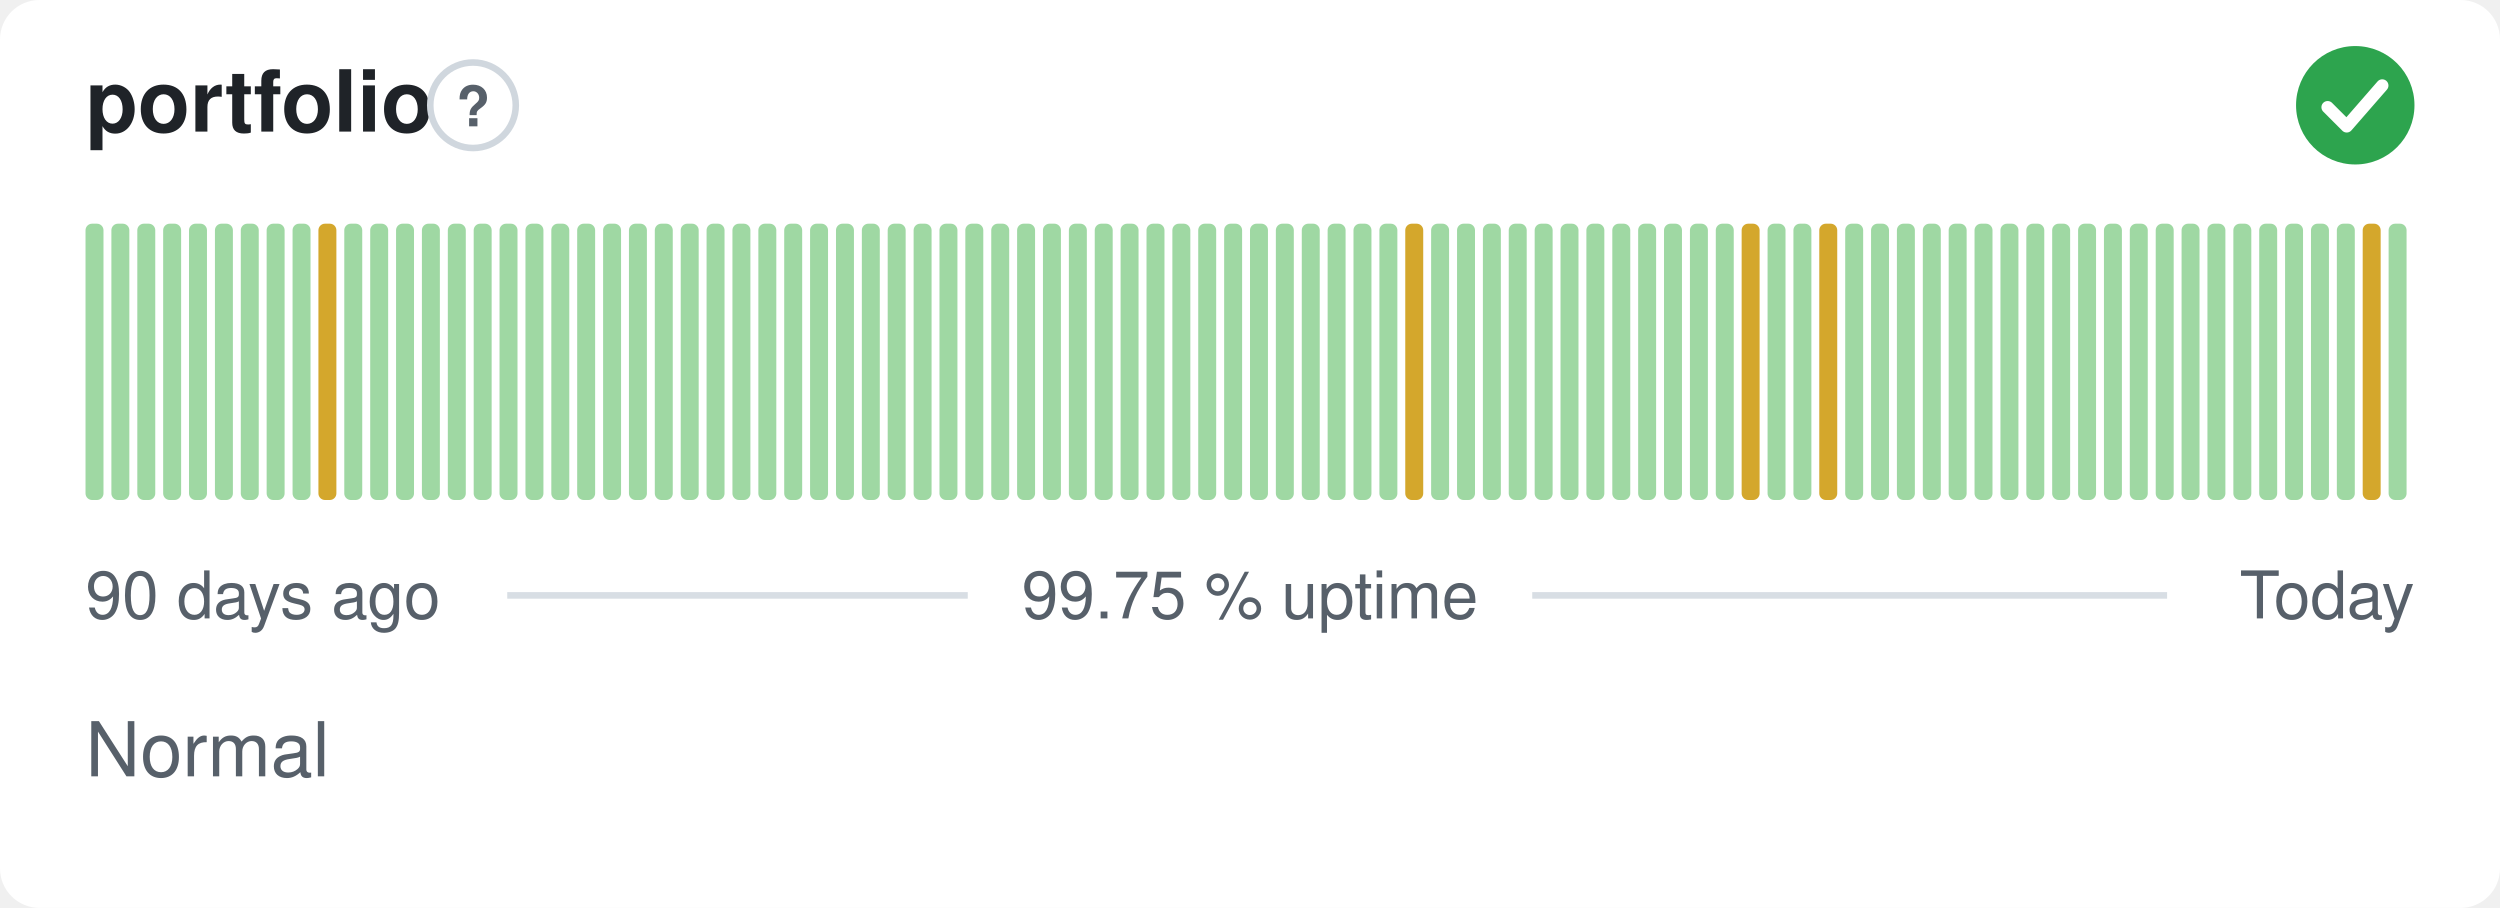
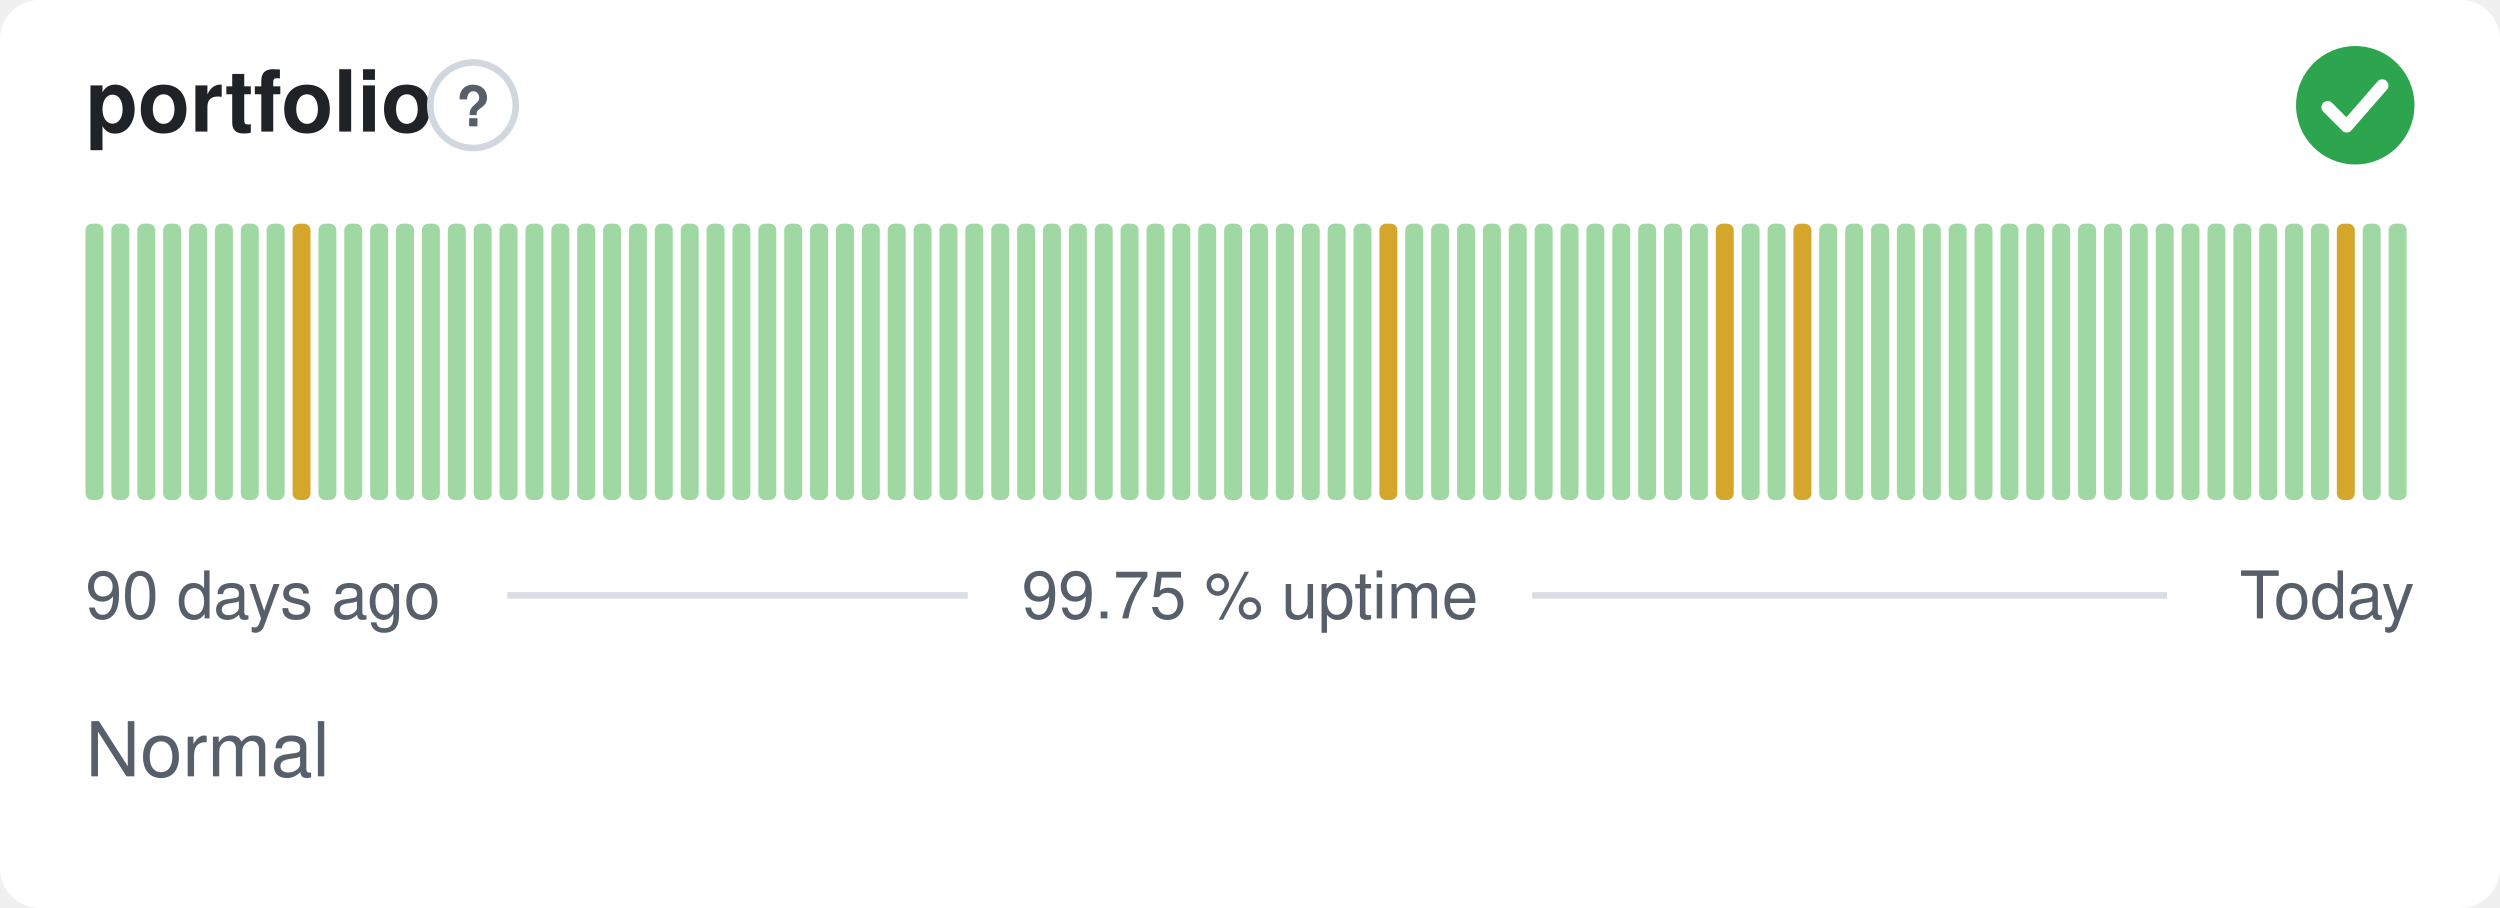
<svg xmlns="http://www.w3.org/2000/svg" width="380" height="138" viewBox="0 0 380 138" role="img" aria-label="portfolio: Normal, 99.75 % uptime over the last 90 days" font-family="-apple-system,BlinkMacSystemFont,'Segoe UI',Helvetica,Arial,sans-serif">
  <style>
    @media (prefers-color-scheme: dark) {
      .bg { fill: #0d1117 }
      .title { fill: #e6edf3 }
      .muted { fill: #8b949e }
      .hint { stroke: #30363d }
      .rule { stroke: #30363d }
      .nodata { fill: #21262d }
    }
  </style>
  <rect class="bg" width="380" height="138" rx="6" fill="#ffffff" />
  <text class="title" x="13" y="20" font-size="13" font-weight="600" fill="#1f2328">portfolio</text>
  <circle class="hint" cx="71.9" cy="16" r="6.5" fill="none" stroke="#d0d7de" stroke-width="1" />
  <text class="muted" x="71.9" y="19.2" text-anchor="middle" font-size="8.5" font-weight="700" fill="#57606a">?</text>
  <circle cx="358" cy="16" r="9" fill="#2da44e" />
  <path d="M353.80 16.30l2.90 2.90 5.40 -6.20" fill="none" stroke="#fff" stroke-width="1.89" stroke-linecap="round" stroke-linejoin="round" />
  <rect x="13.00" y="34.00" width="2.73" height="42.00" rx="1" fill="#9fd8a3" />
  <rect x="16.93" y="34.00" width="2.73" height="42.00" rx="1" fill="#9fd8a3" />
  <rect x="20.87" y="34.00" width="2.73" height="42.00" rx="1" fill="#9fd8a3" />
  <rect x="24.80" y="34.00" width="2.73" height="42.00" rx="1" fill="#9fd8a3" />
  <rect x="28.73" y="34.00" width="2.73" height="42.00" rx="1" fill="#9fd8a3" />
  <rect x="32.67" y="34.00" width="2.73" height="42.00" rx="1" fill="#9fd8a3" />
  <rect x="36.60" y="34.00" width="2.73" height="42.00" rx="1" fill="#9fd8a3" />
  <rect x="40.53" y="34.00" width="2.73" height="42.00" rx="1" fill="#9fd8a3" />
-   <rect x="44.47" y="34.00" width="2.73" height="42.00" rx="1" fill="#9fd8a3" />
-   <rect x="48.40" y="34.00" width="2.73" height="42.00" rx="1" fill="#d4a72c" />
+   <rect x="44.47" y="34.00" width="2.73" height="42.00" rx="1" fill="#d4a72c" />
+   <rect x="48.40" y="34.00" width="2.73" height="42.00" rx="1" fill="#9fd8a3" />
  <rect x="52.33" y="34.00" width="2.73" height="42.00" rx="1" fill="#9fd8a3" />
  <rect x="56.27" y="34.00" width="2.73" height="42.00" rx="1" fill="#9fd8a3" />
  <rect x="60.20" y="34.00" width="2.73" height="42.00" rx="1" fill="#9fd8a3" />
  <rect x="64.13" y="34.00" width="2.73" height="42.00" rx="1" fill="#9fd8a3" />
  <rect x="68.07" y="34.00" width="2.73" height="42.00" rx="1" fill="#9fd8a3" />
  <rect x="72.00" y="34.00" width="2.73" height="42.00" rx="1" fill="#9fd8a3" />
  <rect x="75.93" y="34.00" width="2.73" height="42.00" rx="1" fill="#9fd8a3" />
  <rect x="79.87" y="34.00" width="2.73" height="42.00" rx="1" fill="#9fd8a3" />
  <rect x="83.80" y="34.00" width="2.73" height="42.00" rx="1" fill="#9fd8a3" />
  <rect x="87.73" y="34.00" width="2.73" height="42.00" rx="1" fill="#9fd8a3" />
  <rect x="91.67" y="34.00" width="2.73" height="42.00" rx="1" fill="#9fd8a3" />
  <rect x="95.60" y="34.00" width="2.73" height="42.00" rx="1" fill="#9fd8a3" />
  <rect x="99.53" y="34.00" width="2.73" height="42.00" rx="1" fill="#9fd8a3" />
  <rect x="103.47" y="34.00" width="2.73" height="42.00" rx="1" fill="#9fd8a3" />
  <rect x="107.40" y="34.00" width="2.73" height="42.00" rx="1" fill="#9fd8a3" />
  <rect x="111.33" y="34.00" width="2.73" height="42.00" rx="1" fill="#9fd8a3" />
  <rect x="115.27" y="34.00" width="2.73" height="42.00" rx="1" fill="#9fd8a3" />
  <rect x="119.20" y="34.00" width="2.73" height="42.00" rx="1" fill="#9fd8a3" />
  <rect x="123.13" y="34.00" width="2.73" height="42.00" rx="1" fill="#9fd8a3" />
  <rect x="127.07" y="34.00" width="2.73" height="42.00" rx="1" fill="#9fd8a3" />
  <rect x="131.00" y="34.00" width="2.73" height="42.00" rx="1" fill="#9fd8a3" />
  <rect x="134.93" y="34.00" width="2.73" height="42.00" rx="1" fill="#9fd8a3" />
  <rect x="138.87" y="34.00" width="2.73" height="42.00" rx="1" fill="#9fd8a3" />
  <rect x="142.80" y="34.00" width="2.73" height="42.00" rx="1" fill="#9fd8a3" />
  <rect x="146.73" y="34.00" width="2.73" height="42.00" rx="1" fill="#9fd8a3" />
  <rect x="150.67" y="34.00" width="2.73" height="42.00" rx="1" fill="#9fd8a3" />
  <rect x="154.60" y="34.00" width="2.73" height="42.00" rx="1" fill="#9fd8a3" />
  <rect x="158.53" y="34.00" width="2.73" height="42.00" rx="1" fill="#9fd8a3" />
  <rect x="162.47" y="34.00" width="2.73" height="42.00" rx="1" fill="#9fd8a3" />
  <rect x="166.40" y="34.00" width="2.73" height="42.00" rx="1" fill="#9fd8a3" />
  <rect x="170.33" y="34.00" width="2.73" height="42.00" rx="1" fill="#9fd8a3" />
  <rect x="174.27" y="34.00" width="2.73" height="42.00" rx="1" fill="#9fd8a3" />
  <rect x="178.20" y="34.00" width="2.73" height="42.00" rx="1" fill="#9fd8a3" />
  <rect x="182.13" y="34.00" width="2.73" height="42.00" rx="1" fill="#9fd8a3" />
  <rect x="186.07" y="34.00" width="2.73" height="42.00" rx="1" fill="#9fd8a3" />
  <rect x="190.00" y="34.00" width="2.73" height="42.00" rx="1" fill="#9fd8a3" />
  <rect x="193.93" y="34.00" width="2.73" height="42.00" rx="1" fill="#9fd8a3" />
  <rect x="197.87" y="34.00" width="2.73" height="42.00" rx="1" fill="#9fd8a3" />
  <rect x="201.80" y="34.00" width="2.73" height="42.00" rx="1" fill="#9fd8a3" />
  <rect x="205.73" y="34.00" width="2.73" height="42.00" rx="1" fill="#9fd8a3" />
-   <rect x="209.67" y="34.00" width="2.73" height="42.00" rx="1" fill="#9fd8a3" />
-   <rect x="213.60" y="34.00" width="2.73" height="42.00" rx="1" fill="#d4a72c" />
+   <rect x="209.67" y="34.00" width="2.73" height="42.00" rx="1" fill="#d4a72c" />
+   <rect x="213.60" y="34.00" width="2.73" height="42.00" rx="1" fill="#9fd8a3" />
  <rect x="217.53" y="34.00" width="2.73" height="42.00" rx="1" fill="#9fd8a3" />
  <rect x="221.47" y="34.00" width="2.73" height="42.00" rx="1" fill="#9fd8a3" />
  <rect x="225.40" y="34.00" width="2.73" height="42.00" rx="1" fill="#9fd8a3" />
  <rect x="229.33" y="34.00" width="2.73" height="42.00" rx="1" fill="#9fd8a3" />
  <rect x="233.27" y="34.00" width="2.73" height="42.00" rx="1" fill="#9fd8a3" />
  <rect x="237.20" y="34.00" width="2.73" height="42.00" rx="1" fill="#9fd8a3" />
  <rect x="241.13" y="34.00" width="2.73" height="42.00" rx="1" fill="#9fd8a3" />
  <rect x="245.07" y="34.00" width="2.73" height="42.00" rx="1" fill="#9fd8a3" />
  <rect x="249.00" y="34.00" width="2.73" height="42.00" rx="1" fill="#9fd8a3" />
  <rect x="252.93" y="34.00" width="2.73" height="42.00" rx="1" fill="#9fd8a3" />
  <rect x="256.87" y="34.00" width="2.73" height="42.00" rx="1" fill="#9fd8a3" />
-   <rect x="260.80" y="34.00" width="2.73" height="42.00" rx="1" fill="#9fd8a3" />
-   <rect x="264.73" y="34.00" width="2.73" height="42.00" rx="1" fill="#d4a72c" />
+   <rect x="260.80" y="34.00" width="2.73" height="42.00" rx="1" fill="#d4a72c" />
+   <rect x="264.73" y="34.00" width="2.73" height="42.00" rx="1" fill="#9fd8a3" />
  <rect x="268.67" y="34.00" width="2.73" height="42.00" rx="1" fill="#9fd8a3" />
-   <rect x="272.60" y="34.00" width="2.73" height="42.00" rx="1" fill="#9fd8a3" />
-   <rect x="276.53" y="34.00" width="2.73" height="42.00" rx="1" fill="#d4a72c" />
+   <rect x="272.60" y="34.00" width="2.73" height="42.00" rx="1" fill="#d4a72c" />
+   <rect x="276.53" y="34.00" width="2.73" height="42.00" rx="1" fill="#9fd8a3" />
  <rect x="280.47" y="34.00" width="2.73" height="42.00" rx="1" fill="#9fd8a3" />
  <rect x="284.40" y="34.00" width="2.73" height="42.00" rx="1" fill="#9fd8a3" />
  <rect x="288.33" y="34.00" width="2.73" height="42.00" rx="1" fill="#9fd8a3" />
  <rect x="292.27" y="34.00" width="2.73" height="42.00" rx="1" fill="#9fd8a3" />
  <rect x="296.20" y="34.00" width="2.73" height="42.00" rx="1" fill="#9fd8a3" />
  <rect x="300.13" y="34.00" width="2.73" height="42.00" rx="1" fill="#9fd8a3" />
  <rect x="304.07" y="34.00" width="2.73" height="42.00" rx="1" fill="#9fd8a3" />
  <rect x="308.00" y="34.00" width="2.73" height="42.00" rx="1" fill="#9fd8a3" />
  <rect x="311.93" y="34.00" width="2.73" height="42.00" rx="1" fill="#9fd8a3" />
  <rect x="315.87" y="34.00" width="2.73" height="42.00" rx="1" fill="#9fd8a3" />
  <rect x="319.80" y="34.00" width="2.73" height="42.00" rx="1" fill="#9fd8a3" />
  <rect x="323.73" y="34.00" width="2.73" height="42.00" rx="1" fill="#9fd8a3" />
  <rect x="327.67" y="34.00" width="2.73" height="42.00" rx="1" fill="#9fd8a3" />
  <rect x="331.60" y="34.00" width="2.73" height="42.00" rx="1" fill="#9fd8a3" />
  <rect x="335.53" y="34.00" width="2.73" height="42.00" rx="1" fill="#9fd8a3" />
  <rect x="339.47" y="34.00" width="2.73" height="42.00" rx="1" fill="#9fd8a3" />
  <rect x="343.40" y="34.00" width="2.73" height="42.00" rx="1" fill="#9fd8a3" />
  <rect x="347.33" y="34.00" width="2.73" height="42.00" rx="1" fill="#9fd8a3" />
  <rect x="351.27" y="34.00" width="2.73" height="42.00" rx="1" fill="#9fd8a3" />
-   <rect x="355.20" y="34.00" width="2.73" height="42.00" rx="1" fill="#9fd8a3" />
-   <rect x="359.13" y="34.00" width="2.73" height="42.00" rx="1" fill="#d4a72c" />
+   <rect x="355.20" y="34.00" width="2.73" height="42.00" rx="1" fill="#d4a72c" />
+   <rect x="359.13" y="34.00" width="2.73" height="42.00" rx="1" fill="#9fd8a3" />
  <rect x="363.07" y="34.00" width="2.73" height="42.00" rx="1" fill="#9fd8a3" />
  <text class="muted" x="13" y="94" font-size="10" fill="#57606a">90 days ago</text>
  <text class="muted" x="190" y="94" text-anchor="middle" font-size="10" fill="#57606a">99.75 % uptime</text>
  <text class="muted" x="367" y="94" text-anchor="end" font-size="10" fill="#57606a">Today</text>
  <line class="rule" x1="77.1" y1="90.5" x2="147.1" y2="90.5" stroke="#d8dee4" stroke-width="1" />
  <line class="rule" x1="232.9" y1="90.5" x2="329.4" y2="90.5" stroke="#d8dee4" stroke-width="1" />
  <text class="muted" x="13" y="118" font-size="11.5" fill="#57606a">Normal</text>
</svg>
